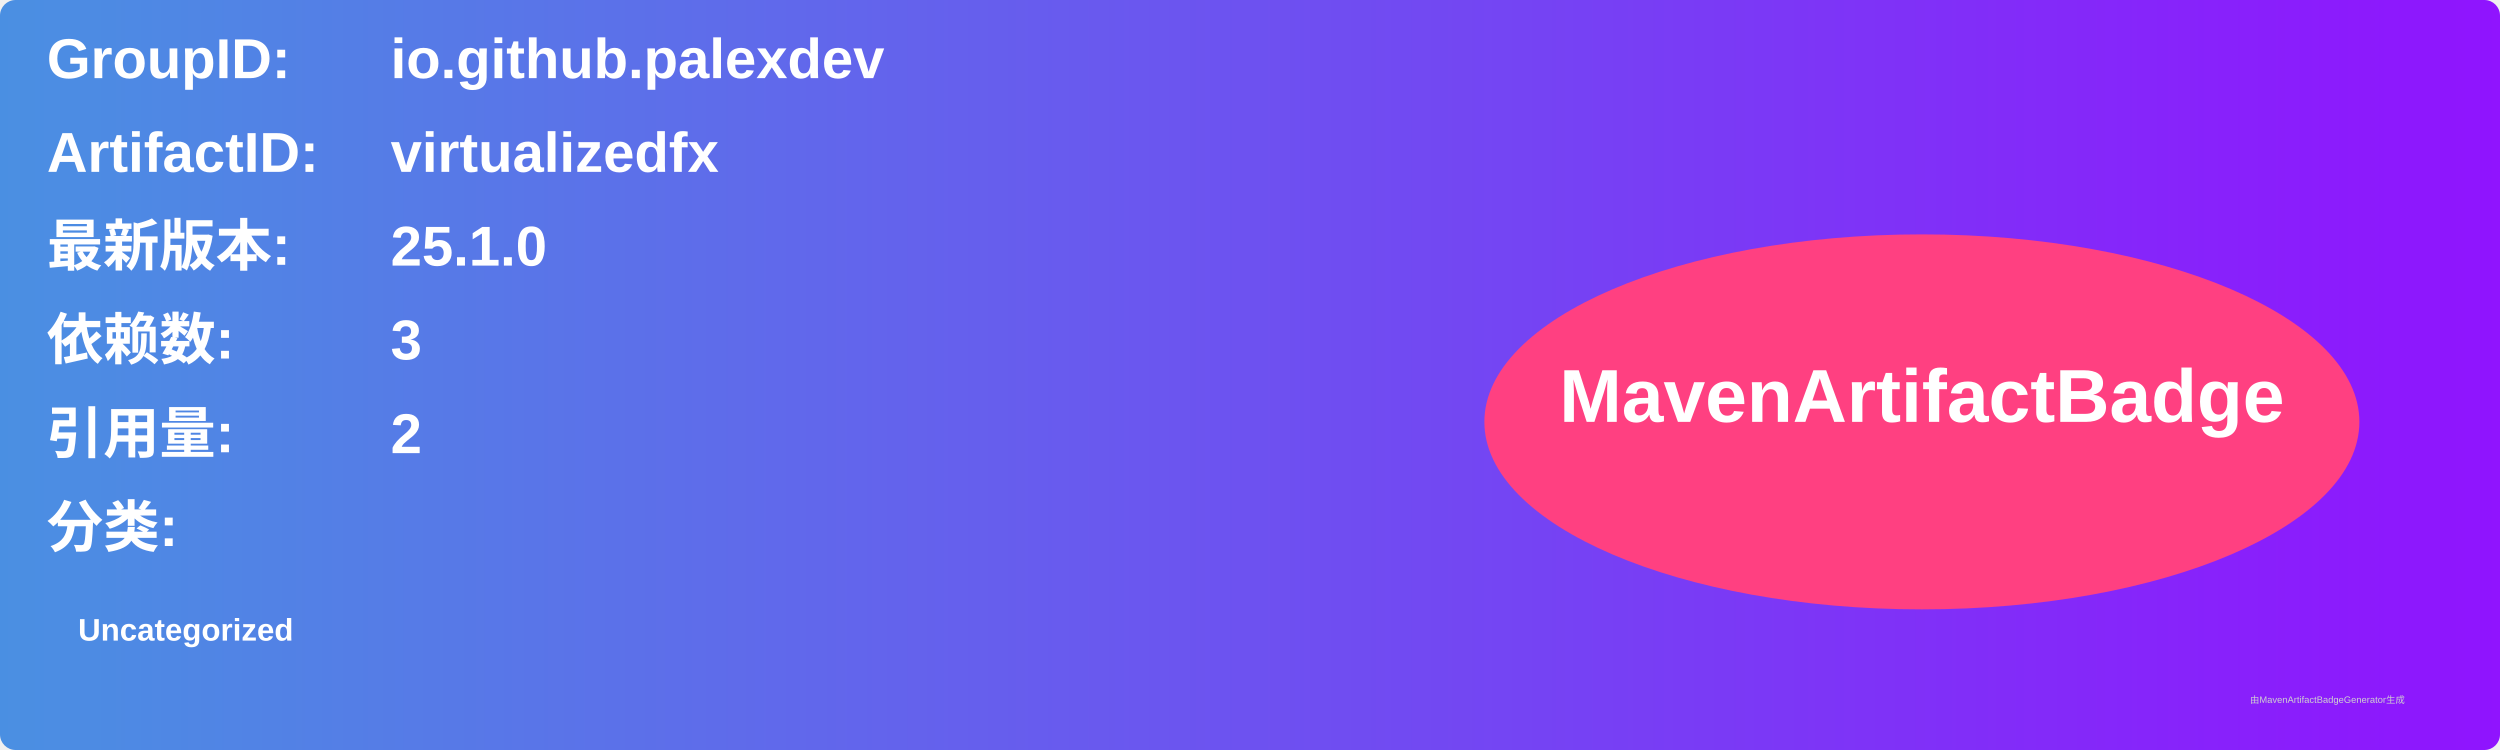
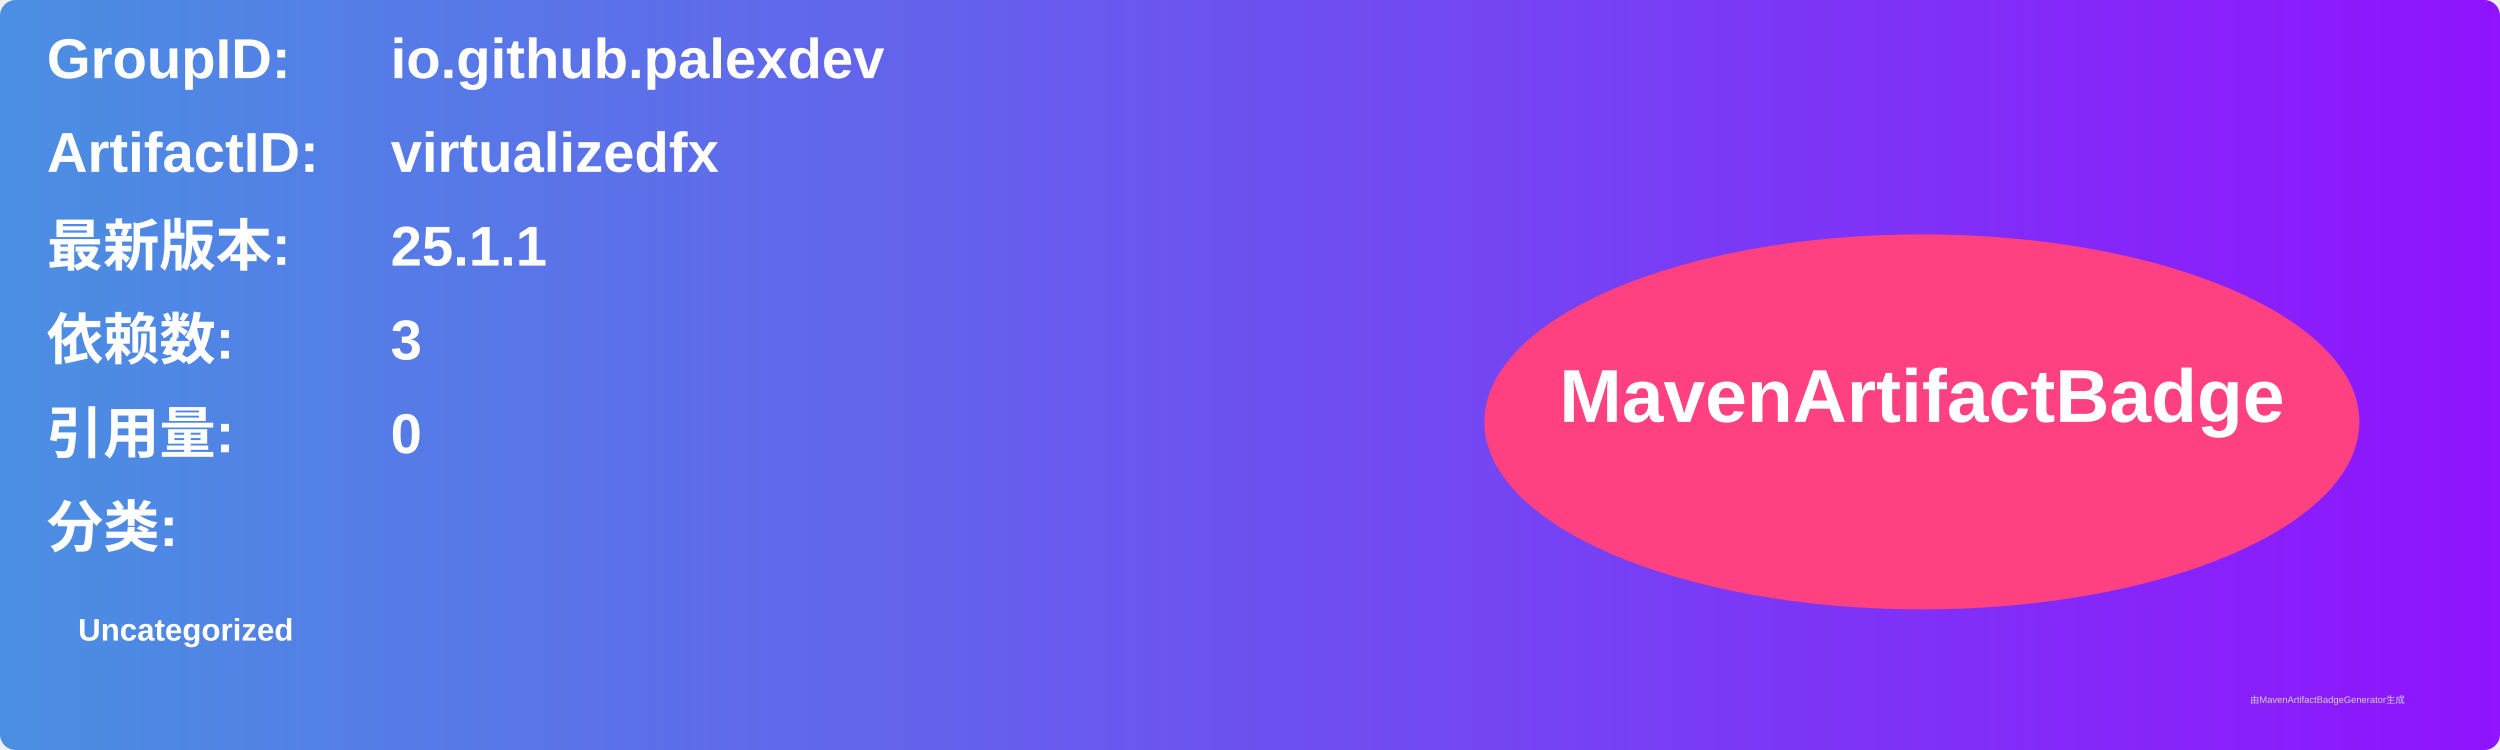
<svg xmlns="http://www.w3.org/2000/svg" width="800" height="240" viewBox="0 0 800 240">
  <linearGradient id="grad" x1="0%" y1="0%" x2="100%" y2="0%">
    <stop offset="0%" stop-color="#4a90e2" />
    <stop offset="100%" stop-color="#9013fe" />
  </linearGradient>
  <rect width="100%" height="100%" rx="5" ry="5" fill="url(#grad)" />
  <g transform="translate(15, 15)">
    <text x="0" y="10" font-family="Arial" font-size="18" fill="white" font-weight="bold" width="260">GroupID:</text>
    <text x="110" y="10" font-family="Arial" font-size="18" fill="white" font-weight="bold" width="460">io.github.palexdev</text>
    <text x="0" y="40" font-family="Arial" font-size="18" fill="white" font-weight="bold" width="260">ArtifactID:</text>
    <text x="110" y="40" font-family="Arial" font-size="18" fill="white" font-weight="bold" width="460">virtualizedfx</text>
    <text x="0" y="70" font-family="Arial" font-size="18" fill="white" font-weight="bold">最新版本:</text>
    <text x="110" y="70" font-family="Arial" font-size="18" fill="white" font-weight="bold">
-       <tspan font-weight="bold">25.1.0</tspan>
+       <tspan font-weight="bold">25.1.1</tspan>
    </text>
    <text x="0" y="100" font-family="Arial" font-size="18" fill="white" font-weight="bold">依赖数: </text>
    <text x="110" y="100" font-family="Arial" font-size="18" fill="white">
      <tspan font-weight="bold">3</tspan>
    </text>
    <text x="0" y="130" font-family="Arial" font-size="18" fill="white" font-weight="bold">引用量: </text>
    <text x="110" y="130" font-family="Arial" font-size="18" fill="white">
-       <tspan font-weight="bold">2</tspan>
+       <tspan font-weight="bold">0</tspan>
    </text>
    <text x="0" y="160" font-family="Arial" font-size="18" fill="white" font-weight="bold">分类:</text>
    <text x="10" y="190" font-family="Arial" font-size="10" fill="white">
      <tspan font-weight="bold">Uncategorized</tspan>
    </text>
    <ellipse cx="600" cy="120" rx="140" ry="60" fill="#ff4081" />
    <text x="600" y="120" text-anchor="middle" font-family="Arial" font-size="24" fill="white" font-weight="bold">MavenArtifactBadge</text>
  </g>
  <text x="720" y="225" font-family="Arial" font-size="3" fill="#d0d0d0">由MavenArtifactBadgeGenerator生成</text>
</svg>
